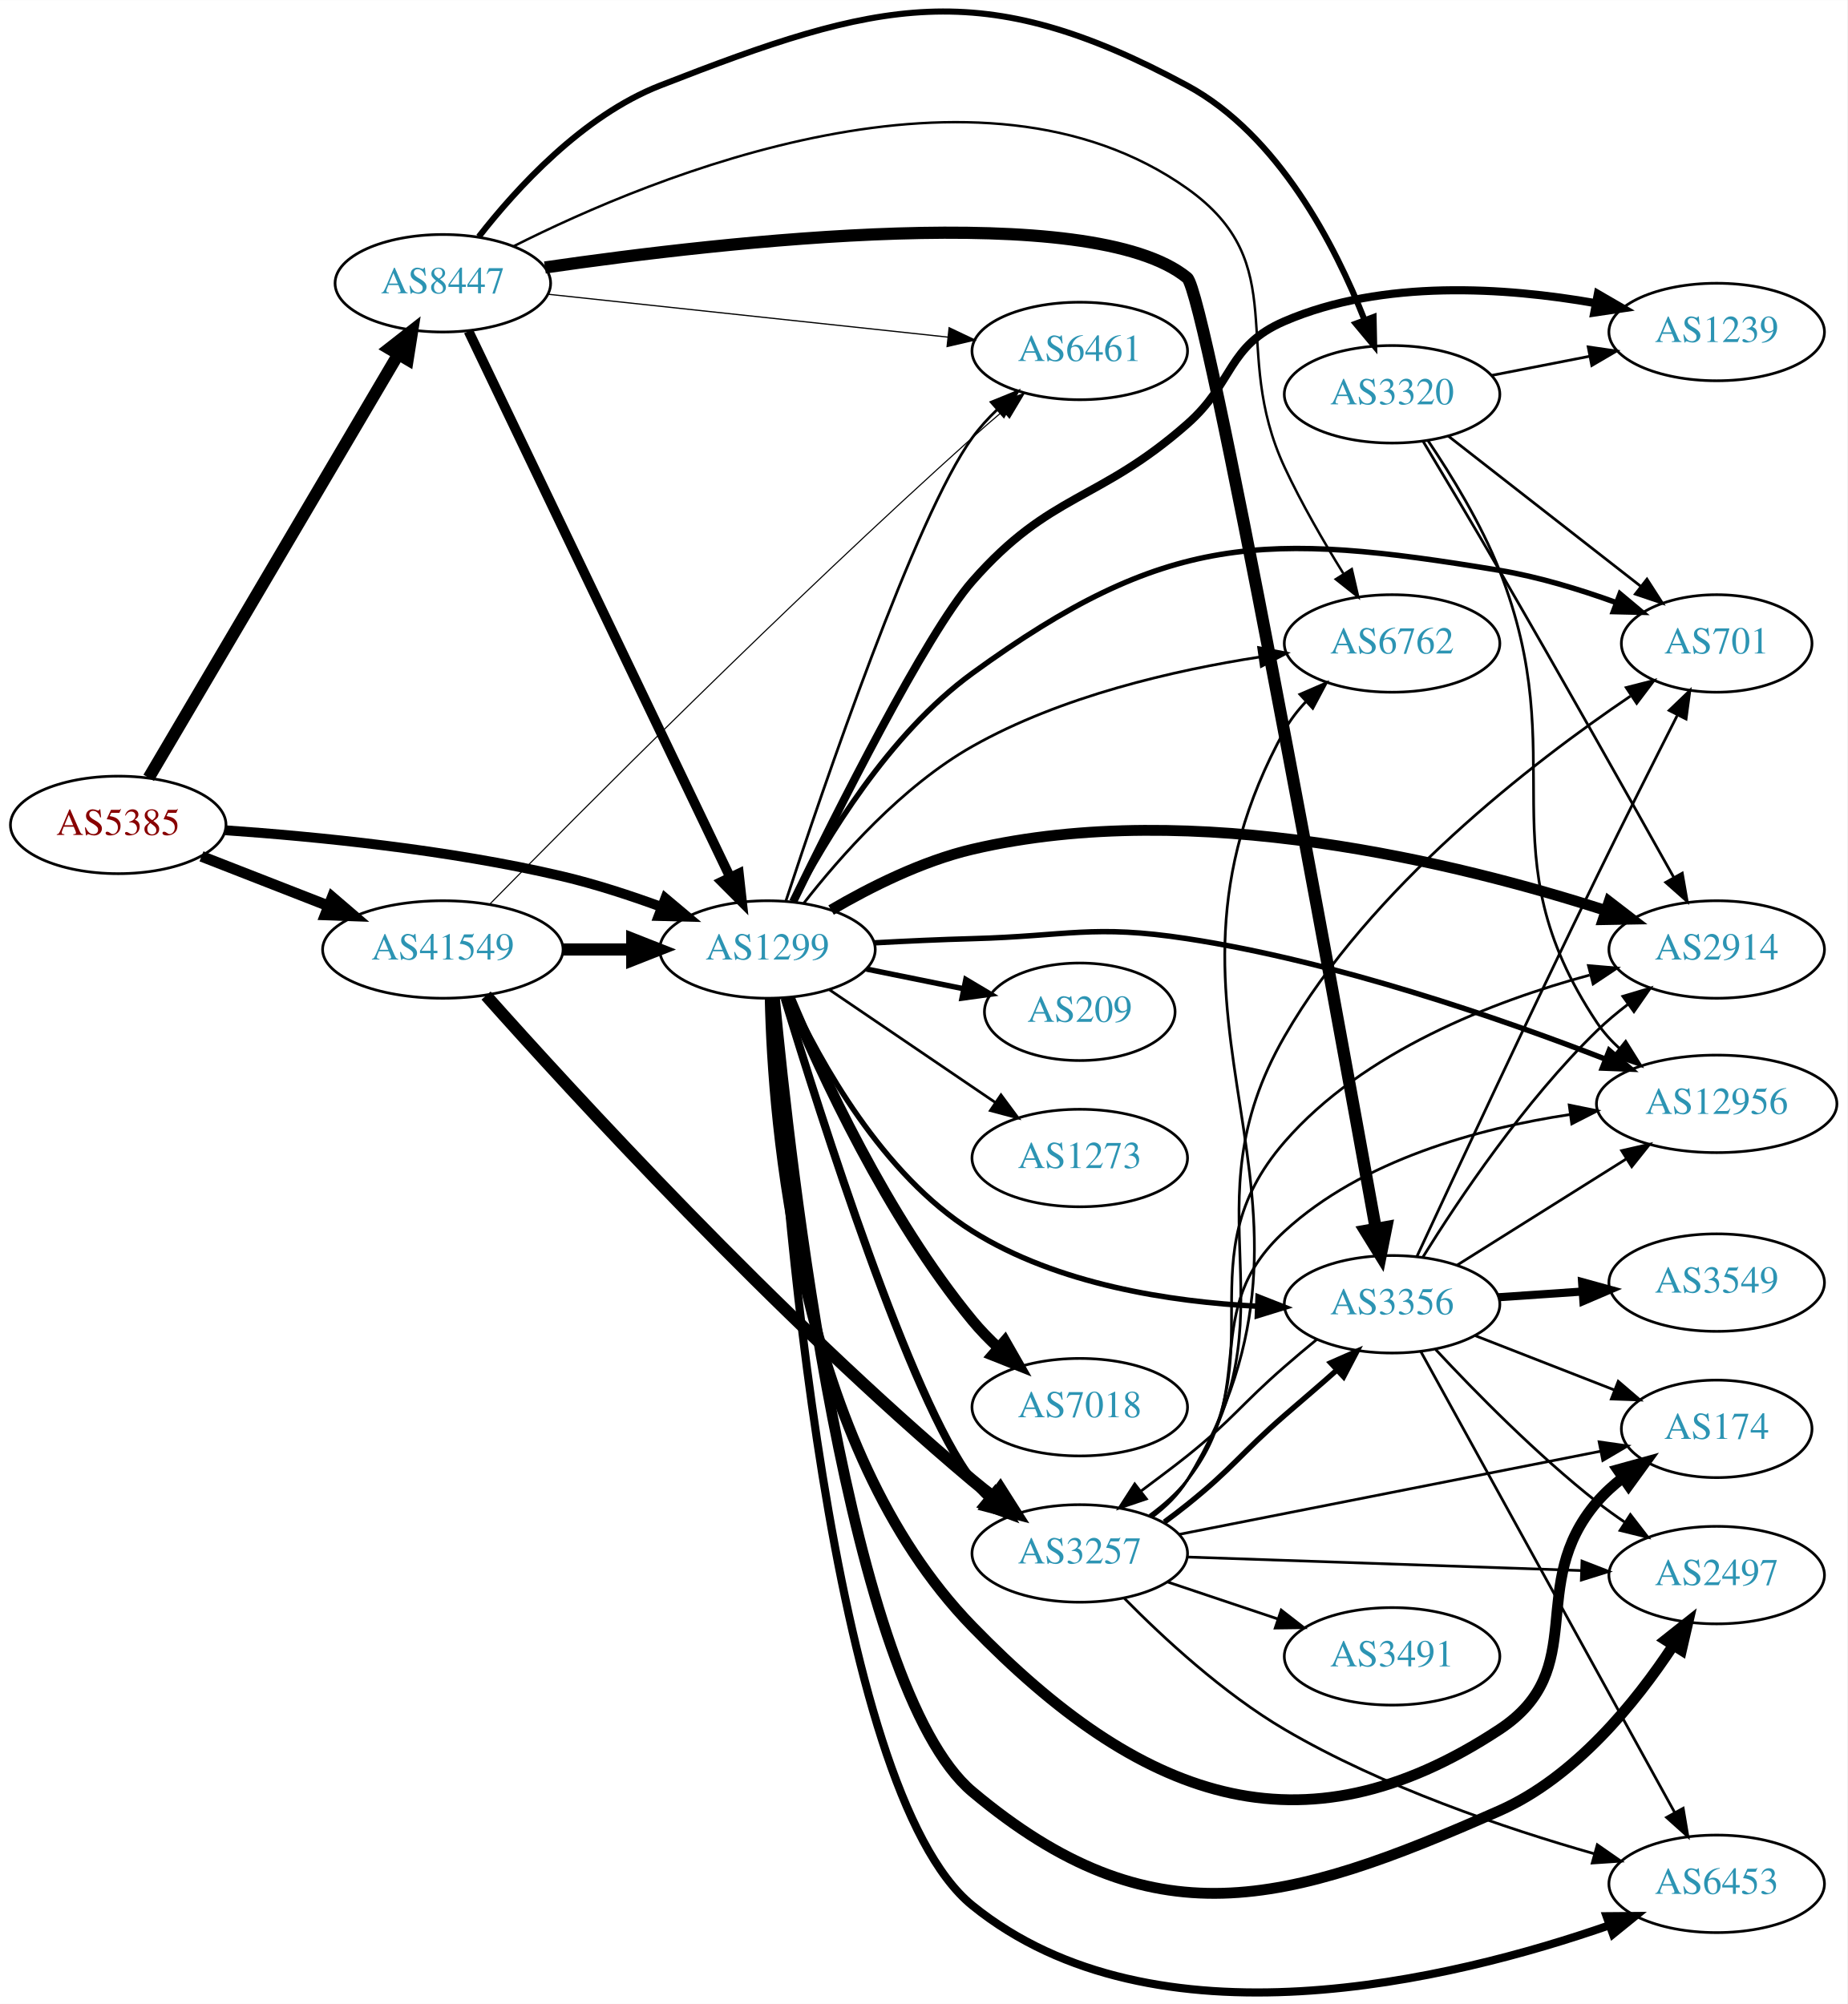
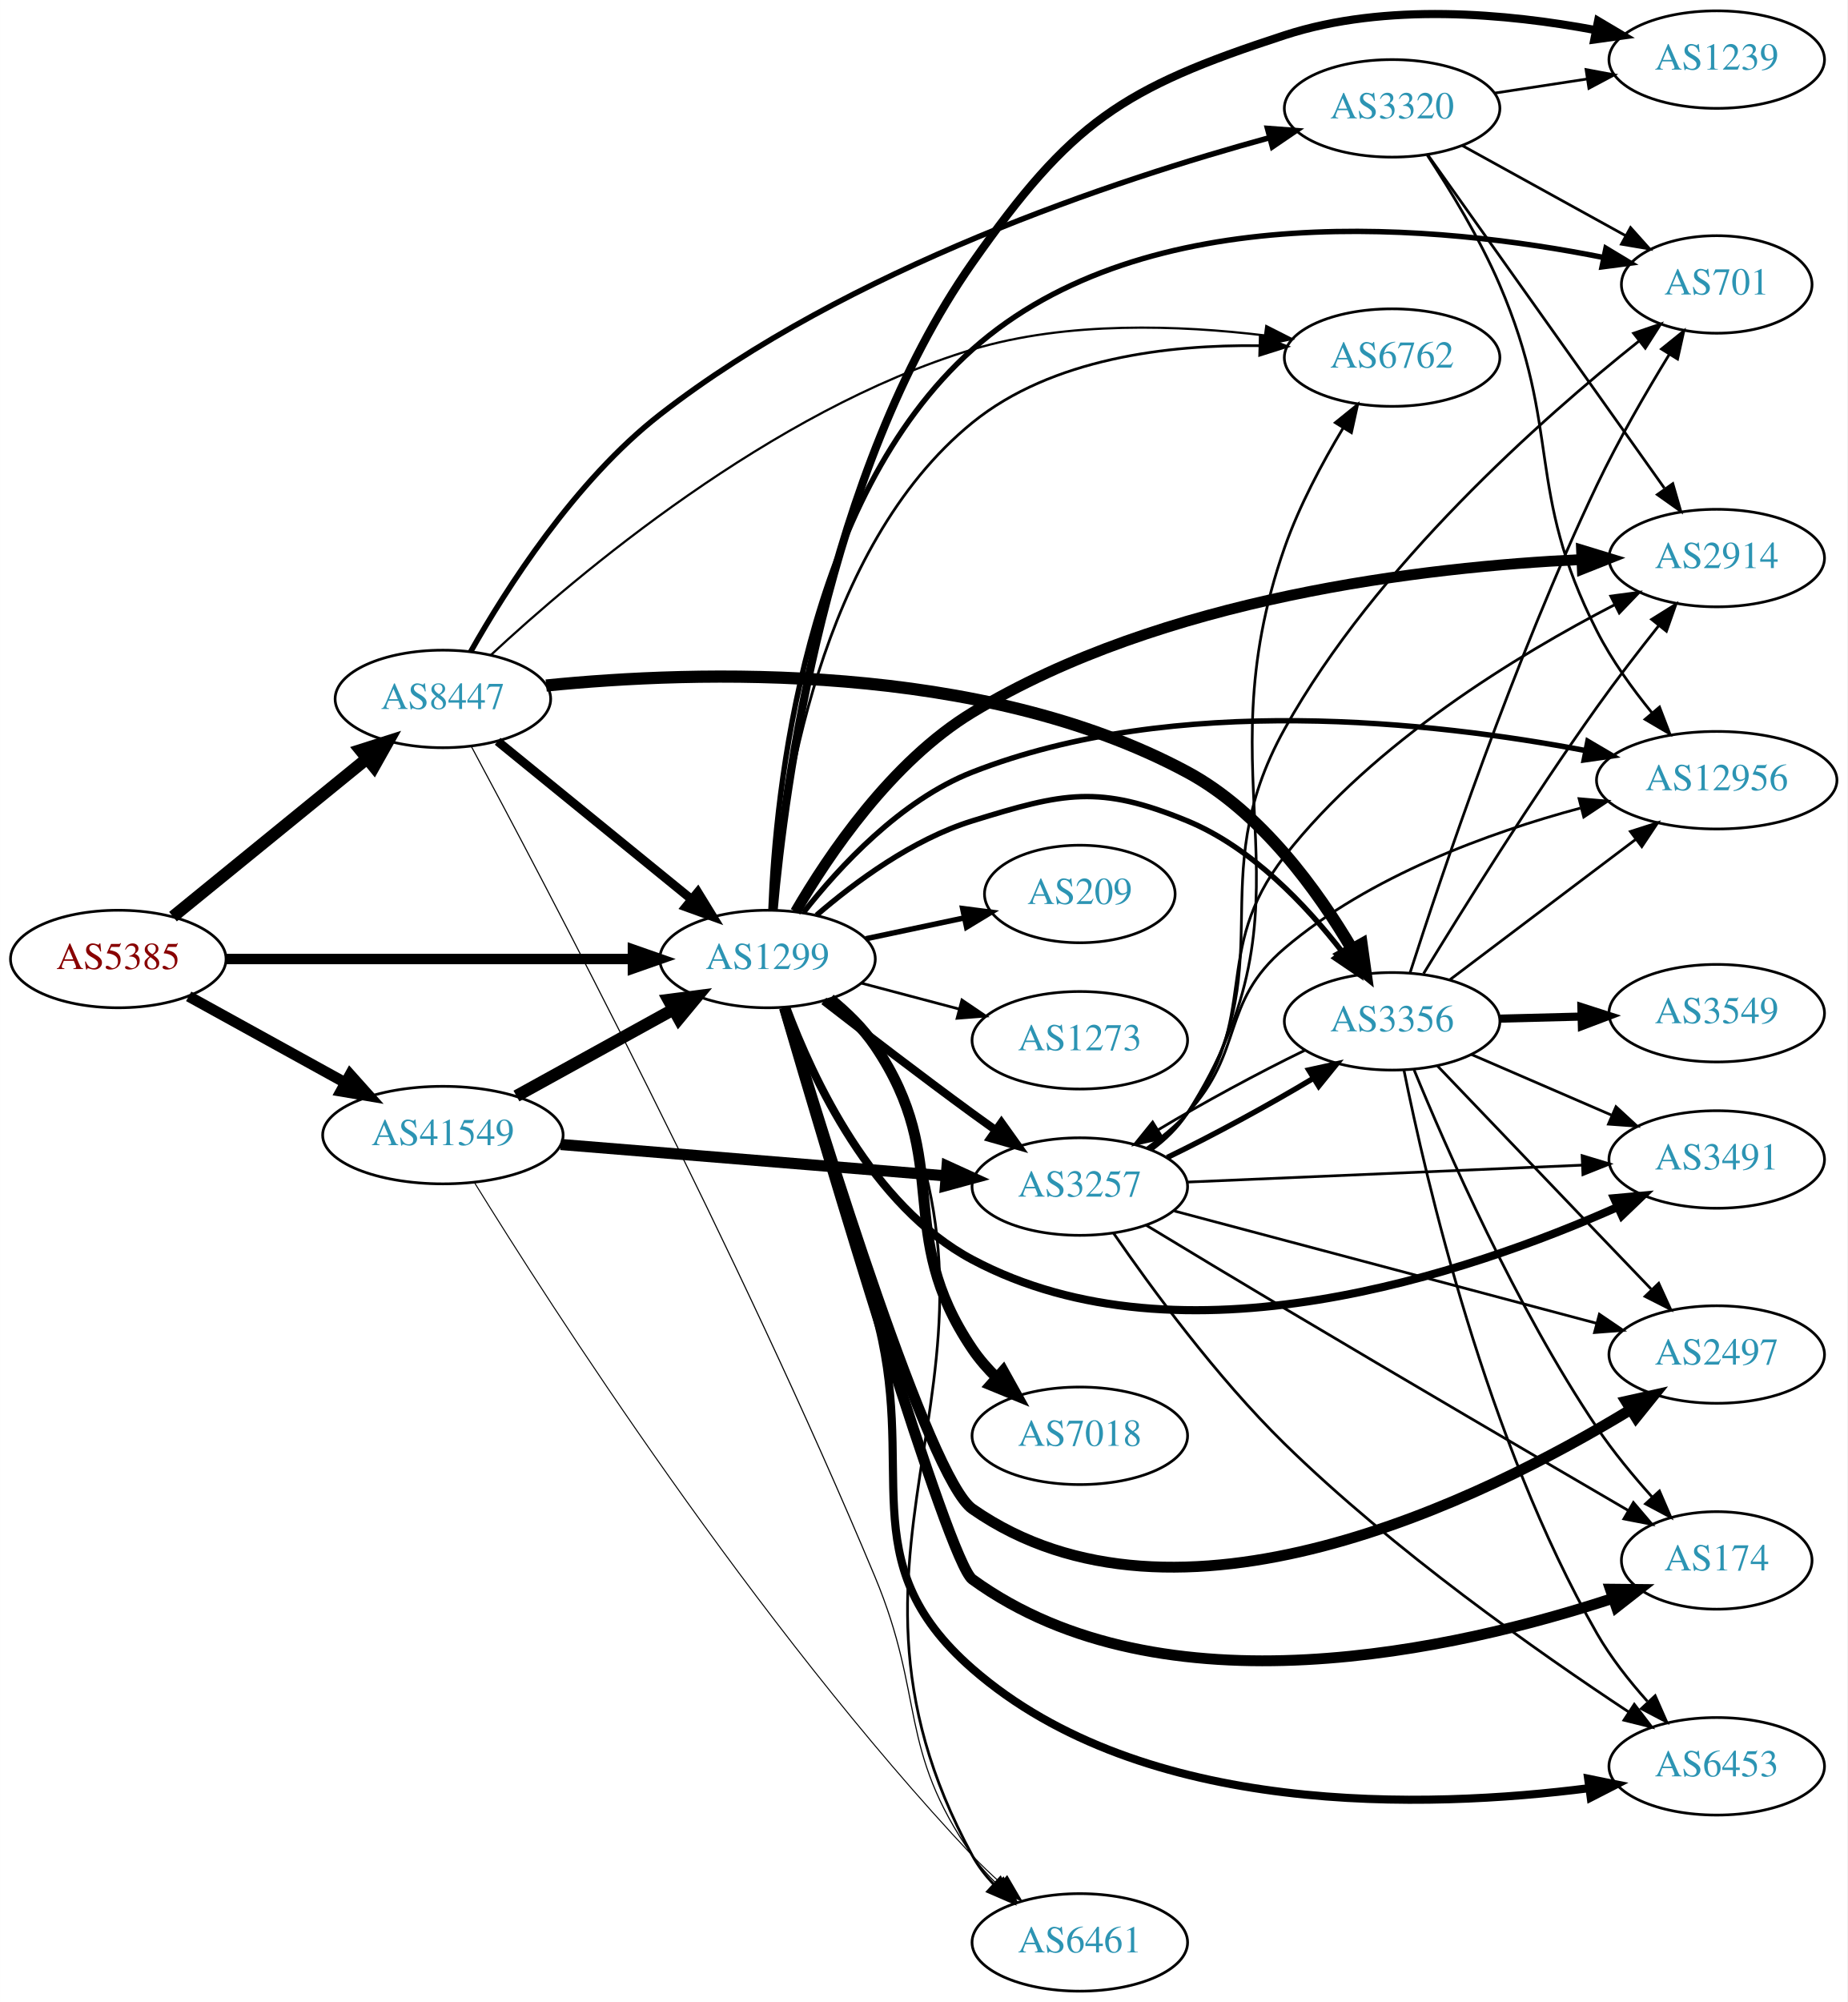
- <svg xmlns="http://www.w3.org/2000/svg" xmlns:xlink="http://www.w3.org/1999/xlink" width="682pt" height="740pt" viewBox="0.00 0.00 681.96 739.82">
-   <g id="graph0" class="graph" transform="scale(1 1) rotate(0) translate(4 735.819)">
-     <polygon fill="white" stroke="none" points="-4,4 -4,-735.819 677.956,-735.819 677.956,4 -4,4" />
+ <svg xmlns="http://www.w3.org/2000/svg" xmlns:xlink="http://www.w3.org/1999/xlink" width="682pt" height="739pt" viewBox="0.00 0.00 681.96 739.00">
+   <g id="graph0" class="graph" transform="scale(1 1) rotate(0) translate(4 735)">
+     <polygon fill="white" stroke="none" points="-4,4 -4,-735 677.956,-735 677.956,4 -4,4" />
    <g id="node1" class="node">
      <g id="a_node1">
        <a xlink:href="/asn/5385" xlink:title="AS5385 ~ Russmedia IT GmbH [AT]">
-           <ellipse fill="#ffffff" stroke="black" cx="39.647" cy="-431.297" rx="39.794" ry="18" />
-           <text text-anchor="middle" x="39.647" y="-427.597" font-family="Times,serif" font-size="14.00" fill="#880000">AS5385</text>
+           <ellipse fill="#ffffff" stroke="black" cx="39.647" cy="-381" rx="39.794" ry="18" />
+           <text text-anchor="middle" x="39.647" y="-377.3" font-family="Times,serif" font-size="14.00" fill="#880000">AS5385</text>
        </a>
      </g>
    </g>
    <g id="node2" class="node">
      <g id="a_node2">
        <a xlink:href="/asn/1299" xlink:title="AS1299 ~ Telia Carrier [EU]">
-           <ellipse fill="#ffffff" stroke="black" cx="279.332" cy="-385.297" rx="39.794" ry="18" />
-           <text text-anchor="middle" x="279.332" y="-381.597" font-family="Times,serif" font-size="14.00" fill="#2c94b3">AS1299</text>
+           <ellipse fill="#ffffff" stroke="black" cx="279.332" cy="-381" rx="39.794" ry="18" />
+           <text text-anchor="middle" x="279.332" y="-377.3" font-family="Times,serif" font-size="14.00" fill="#2c94b3">AS1299</text>
        </a>
      </g>
    </g>
    <g id="edge1" class="edge">
-       <path fill="none" stroke="black" stroke-width="3.635" d="M79.293,-429.314C112.605,-427.008 161.803,-422.172 203.685,-412.297 215.841,-409.431 228.745,-405.211 240.344,-400.954" />
-       <polygon fill="black" stroke="black" stroke-width="3.635" points="241.622,-404.213 249.735,-397.399 239.144,-397.666 241.622,-404.213" />
+       <path fill="none" stroke="black" stroke-width="3.833" d="M79.364,-381C120.282,-381 184.922,-381 229.356,-381" />
+       <polygon fill="black" stroke="black" stroke-width="3.833" points="229.631,-384.5 239.631,-381 229.631,-377.5 229.631,-384.5" />
    </g>
    <g id="node3" class="node">
      <g id="a_node3">
        <a xlink:href="/asn/8447" xlink:title="AS8447 ~ A1 Telekom Austria AG [AT]">
-           <ellipse fill="#ffffff" stroke="black" cx="159.489" cy="-631.297" rx="39.794" ry="18" />
-           <text text-anchor="middle" x="159.489" y="-627.597" font-family="Times,serif" font-size="14.00" fill="#2c94b3">AS8447</text>
+           <ellipse fill="#ffffff" stroke="black" cx="159.489" cy="-477" rx="39.794" ry="18" />
+           <text text-anchor="middle" x="159.489" y="-473.3" font-family="Times,serif" font-size="14.00" fill="#2c94b3">AS8447</text>
        </a>
      </g>
    </g>
    <g id="edge2" class="edge">
-       <path fill="none" stroke="black" stroke-width="4.5" d="M50.898,-448.696C71.618,-483.861 118.582,-563.568 143.036,-605.071" />
-       <polygon fill="black" stroke="black" stroke-width="4.5" points="139.708,-607.179 148.177,-613.796 146.493,-603.182 139.708,-607.179" />
+       <path fill="none" stroke="black" stroke-width="4.5" d="M59.842,-396.638C79.273,-412.467 109.494,-437.086 131.367,-454.905" />
+       <polygon fill="black" stroke="black" stroke-width="4.5" points="129.062,-458.106 139.302,-461.369 134.035,-452 129.062,-458.106" />
    </g>
    <g id="node4" class="node">
      <g id="a_node4">
        <a xlink:href="/asn/41549" xlink:title="AS41549 ~ EWB-Cable-Network-AS [CH]">
-           <ellipse fill="#ffffff" stroke="black" cx="159.489" cy="-385.297" rx="44.393" ry="18" />
-           <text text-anchor="middle" x="159.489" y="-381.597" font-family="Times,serif" font-size="14.00" fill="#2c94b3">AS41549</text>
+           <ellipse fill="#ffffff" stroke="black" cx="159.489" cy="-316" rx="44.393" ry="18" />
+           <text text-anchor="middle" x="159.489" y="-312.3" font-family="Times,serif" font-size="14.00" fill="#2c94b3">AS41549</text>
        </a>
      </g>
    </g>
    <g id="edge3" class="edge">
-       <path fill="none" stroke="black" stroke-width="3.981" d="M70.383,-419.689C84.612,-414.135 101.879,-407.395 117.344,-401.358" />
-       <polygon fill="black" stroke="black" stroke-width="3.981" points="118.653,-404.604 126.696,-397.708 116.108,-398.083 118.653,-404.604" />
+       <path fill="none" stroke="black" stroke-width="4" d="M65.638,-367.215C82.475,-357.928 104.921,-345.547 123.525,-335.285" />
+       <polygon fill="black" stroke="black" stroke-width="4" points="125.243,-338.335 132.309,-330.441 121.862,-332.206 125.243,-338.335" />
    </g>
    <g id="node5" class="node">
      <g id="a_node5">
        <a xlink:href="/asn/2914" xlink:title="AS2914 ~ NTT America, Inc. [US]">
-           <ellipse fill="#ffffff" stroke="black" cx="629.76" cy="-385.297" rx="39.794" ry="18" />
-           <text text-anchor="middle" x="629.76" y="-381.597" font-family="Times,serif" font-size="14.00" fill="#2c94b3">AS2914</text>
+           <ellipse fill="#ffffff" stroke="black" cx="629.76" cy="-529" rx="39.794" ry="18" />
+           <text text-anchor="middle" x="629.76" y="-525.3" font-family="Times,serif" font-size="14.00" fill="#2c94b3">AS2914</text>
        </a>
      </g>
    </g>
    <g id="edge4" class="edge">
-       <path fill="none" stroke="black" stroke-width="4" d="M302.822,-399.865C317.123,-408.242 336.389,-417.943 354.978,-422.297 436.8,-441.463 534.866,-417.063 588.614,-399.753" />
-       <polygon fill="black" stroke="black" stroke-width="4" points="590.04,-402.968 598.438,-396.508 587.845,-396.322 590.04,-402.968" />
+       <path fill="none" stroke="black" stroke-width="4" d="M289.67,-398.448C301.824,-419.377 325.09,-453.899 354.978,-472 425.155,-514.5 521.977,-525.728 579.691,-528.451" />
+       <polygon fill="black" stroke="black" stroke-width="4" points="579.864,-531.961 589.997,-528.866 580.146,-524.966 579.864,-531.961" />
    </g>
    <g id="node6" class="node">
      <g id="a_node6">
-         <a xlink:href="/asn/174" xlink:title="AS174 ~ Cogent Communications [US]">
-           <ellipse fill="#ffffff" stroke="black" cx="629.76" cy="-208.297" rx="35.194" ry="18" />
-           <text text-anchor="middle" x="629.76" y="-204.597" font-family="Times,serif" font-size="14.00" fill="#2c94b3">AS174</text>
+         <a xlink:href="/asn/3491" xlink:title="AS3491 ~ PCCW Global, Inc. [US]">
+           <ellipse fill="#ffffff" stroke="black" cx="629.76" cy="-307" rx="39.794" ry="18" />
+           <text text-anchor="middle" x="629.76" y="-303.3" font-family="Times,serif" font-size="14.00" fill="#2c94b3">AS3491</text>
        </a>
      </g>
    </g>
    <g id="edge5" class="edge">
-       <path fill="none" stroke="black" stroke-width="4" d="M280.34,-367.079C281.365,-321.551 290.409,-201.715 354.978,-135.297 416.4,-72.117 476.001,-48.79 549.564,-97.297 583.473,-119.657 559.134,-150.455 585.564,-181.297 588.348,-184.546 591.622,-187.531 595.102,-190.235" />
-       <polygon fill="black" stroke="black" stroke-width="4" points="593.248,-193.209 603.461,-196.031 597.237,-187.457 593.248,-193.209" />
+       <path fill="none" stroke="black" stroke-width="3" d="M286.245,-363.089C295.925,-337.066 317.878,-289.759 354.978,-270 432.254,-228.843 538.528,-265.192 593.156,-289.442" />
+       <polygon fill="black" stroke="black" stroke-width="3" points="591.868,-292.701 602.42,-293.659 594.769,-286.33 591.868,-292.701" />
    </g>
    <g id="node7" class="node">
      <g id="a_node7">
        <a xlink:href="/asn/2497" xlink:title="AS2497 ~ Internet Initiative Japan Inc. [JP]">
-           <ellipse fill="#ffffff" stroke="black" cx="629.76" cy="-154.297" rx="39.794" ry="18" />
-           <text text-anchor="middle" x="629.76" y="-150.597" font-family="Times,serif" font-size="14.00" fill="#2c94b3">AS2497</text>
+           <ellipse fill="#ffffff" stroke="black" cx="629.76" cy="-235" rx="39.794" ry="18" />
+           <text text-anchor="middle" x="629.76" y="-231.3" font-family="Times,serif" font-size="14.00" fill="#2c94b3">AS2497</text>
        </a>
      </g>
    </g>
    <g id="edge6" class="edge">
-       <path fill="none" stroke="black" stroke-width="4" d="M281.903,-367.296C287.578,-306.844 309.138,-112.746 354.978,-74.297 421.281,-18.684 470.412,-32.314 549.564,-67.297 577.554,-79.668 599.909,-107.359 613.636,-128.2" />
-       <polygon fill="black" stroke="black" stroke-width="4" points="610.853,-130.347 619.154,-136.93 616.77,-126.607 610.853,-130.347" />
+       <path fill="none" stroke="black" stroke-width="4" d="M285.634,-363.102C299.883,-315.592 339.003,-189.146 354.978,-178 430.256,-125.475 543.671,-181.621 597.834,-214.574" />
+       <polygon fill="black" stroke="black" stroke-width="4" points="596.28,-217.728 606.621,-220.034 599.975,-211.783 596.28,-217.728" />
    </g>
    <g id="node8" class="node">
      <g id="a_node8">
-         <a xlink:href="/asn/3257" xlink:title="AS3257 ~ GTT [DE]">
-           <ellipse fill="#ffffff" stroke="black" cx="394.625" cy="-162.297" rx="39.794" ry="18" />
-           <text text-anchor="middle" x="394.625" y="-158.597" font-family="Times,serif" font-size="14.00" fill="#2c94b3">AS3257</text>
+         <a xlink:href="/asn/174" xlink:title="AS174 ~ Cogent Communications [US]">
+           <ellipse fill="#ffffff" stroke="black" cx="629.76" cy="-159" rx="35.194" ry="18" />
+           <text text-anchor="middle" x="629.76" y="-155.3" font-family="Times,serif" font-size="14.00" fill="#2c94b3">AS174</text>
        </a>
      </g>
    </g>
    <g id="edge7" class="edge">
-       <path fill="none" stroke="black" stroke-width="3" d="M285.682,-367.32C298.628,-324.608 332.247,-218.439 354.978,-189.297 356.771,-186.998 358.814,-184.816 361.002,-182.763" />
-       <polygon fill="black" stroke="black" stroke-width="3" points="363.357,-185.357 368.848,-176.297 358.905,-179.955 363.357,-185.357" />
+       <path fill="none" stroke="black" stroke-width="4" d="M285.613,-362.86C301.13,-309.846 346.052,-158.478 354.978,-152 425.219,-101.018 534.49,-126.3 591.418,-145.008" />
+       <polygon fill="black" stroke="black" stroke-width="4" points="590.492,-148.389 601.086,-148.288 592.741,-141.761 590.492,-148.389" />
    </g>
    <g id="node9" class="node">
      <g id="a_node9">
-         <a xlink:href="/asn/1239" xlink:title="AS1239 ~ Sprint [US]">
-           <ellipse fill="#ffffff" stroke="black" cx="629.76" cy="-613.297" rx="39.794" ry="18" />
-           <text text-anchor="middle" x="629.76" y="-609.597" font-family="Times,serif" font-size="14.00" fill="#2c94b3">AS1239</text>
+         <a xlink:href="/asn/3257" xlink:title="AS3257 ~ GTT [DE]">
+           <ellipse fill="#ffffff" stroke="black" cx="394.625" cy="-297" rx="39.794" ry="18" />
+           <text text-anchor="middle" x="394.625" y="-293.3" font-family="Times,serif" font-size="14.00" fill="#2c94b3">AS3257</text>
        </a>
      </g>
    </g>
    <g id="edge8" class="edge">
-       <path fill="none" stroke="black" stroke-width="3" d="M288.796,-402.904C304.459,-435.083 337.917,-501.869 354.978,-521.297 383.789,-554.105 401.502,-550.442 434.271,-579.297 451.731,-594.672 448.9,-608.105 470.271,-617.297 506.547,-632.901 551.943,-629.758 584.841,-623.981" />
-       <polygon fill="black" stroke="black" stroke-width="3" points="585.889,-627.344 595.056,-622.033 584.578,-620.468 585.889,-627.344" />
+       <path fill="none" stroke="black" stroke-width="3" d="M300.119,-365.527C315.065,-353.929 336.151,-337.756 354.978,-324 357.772,-321.958 360.698,-319.855 363.635,-317.765" />
+       <polygon fill="black" stroke="black" stroke-width="3" points="365.688,-320.6 371.844,-311.977 361.654,-314.879 365.688,-320.6" />
    </g>
    <g id="node10" class="node">
      <g id="a_node10">
        <a xlink:href="/asn/6453" xlink:title="AS6453 ~ TATA COMMUNICATIONS (AMERICA) INC [US]">
-           <ellipse fill="#ffffff" stroke="black" cx="629.76" cy="-40.297" rx="39.794" ry="18" />
-           <text text-anchor="middle" x="629.76" y="-36.597" font-family="Times,serif" font-size="14.00" fill="#2c94b3">AS6453</text>
+           <ellipse fill="#ffffff" stroke="black" cx="629.76" cy="-83" rx="39.794" ry="18" />
+           <text text-anchor="middle" x="629.76" y="-79.3" font-family="Times,serif" font-size="14.00" fill="#2c94b3">AS6453</text>
        </a>
      </g>
    </g>
    <g id="edge9" class="edge">
-       <path fill="none" stroke="black" stroke-width="3" d="M281.272,-367.115C285.102,-301.043 301.939,-75.293 354.978,-32.297 422.197,22.194 532.19,-4.825 590.183,-25.008" />
-       <polygon fill="black" stroke="black" stroke-width="3" points="589.112,-28.342 599.707,-28.425 591.476,-21.753 589.112,-28.342" />
+       <path fill="none" stroke="black" stroke-width="3" d="M285.838,-362.952C293.454,-337.883 307.557,-291.08 318.978,-251 335.643,-192.519 309.167,-158.989 354.978,-119 418.14,-63.866 522.773,-67.26 582.74,-74.946" />
+       <polygon fill="black" stroke="black" stroke-width="3" points="582.299,-78.418 592.682,-76.313 583.252,-71.483 582.299,-78.418" />
    </g>
    <g id="node11" class="node">
      <g id="a_node11">
-         <a xlink:href="/asn/6461" xlink:title="AS6461 ~ Zayo Bandwidth [US]">
-           <ellipse fill="#ffffff" stroke="black" cx="394.625" cy="-606.297" rx="39.794" ry="18" />
-           <text text-anchor="middle" x="394.625" y="-602.597" font-family="Times,serif" font-size="14.00" fill="#2c94b3">AS6461</text>
+         <a xlink:href="/asn/701" xlink:title="AS701 ~ UUNET [US]">
+           <ellipse fill="#ffffff" stroke="black" cx="629.76" cy="-630" rx="35.194" ry="18" />
+           <text text-anchor="middle" x="629.76" y="-626.3" font-family="Times,serif" font-size="14.00" fill="#2c94b3">AS701</text>
        </a>
      </g>
    </g>
    <g id="edge10" class="edge">
-       <path fill="none" stroke="black" d="M286.101,-403.128C299.674,-444.455 334.053,-545.457 354.978,-574.297 357.64,-577.966 360.816,-581.465 364.188,-584.712" />
-       <polygon fill="black" stroke="black" points="361.941,-587.398 371.757,-591.386 366.571,-582.147 361.941,-587.398" />
+       <path fill="none" stroke="black" stroke-width="2" d="M280.597,-399.109C282.264,-442.042 292.755,-550.556 354.978,-606 419.165,-663.194 528.625,-651.767 587.831,-639.982" />
+       <polygon fill="black" stroke="black" stroke-width="2" points="588.86,-643.342 597.932,-637.87 587.427,-636.491 588.86,-643.342" />
    </g>
    <g id="node12" class="node">
      <g id="a_node12">
-         <a xlink:href="/asn/701" xlink:title="AS701 ~ UUNET [US]">
-           <ellipse fill="#ffffff" stroke="black" cx="629.76" cy="-498.297" rx="35.194" ry="18" />
-           <text text-anchor="middle" x="629.76" y="-494.597" font-family="Times,serif" font-size="14.00" fill="#2c94b3">AS701</text>
+         <a xlink:href="/asn/7018" xlink:title="AS7018 ~ AT&amp;T Services, Inc. [US]">
+           <ellipse fill="#ffffff" stroke="black" cx="394.625" cy="-205" rx="39.794" ry="18" />
+           <text text-anchor="middle" x="394.625" y="-201.3" font-family="Times,serif" font-size="14.00" fill="#2c94b3">AS7018</text>
        </a>
      </g>
    </g>
    <g id="edge11" class="edge">
-       <path fill="none" stroke="black" stroke-width="2" d="M288.896,-403.077C300.71,-425.79 324.097,-464.842 354.978,-487.297 426.246,-539.118 462.634,-539.708 549.564,-525.297 563.953,-522.912 579.238,-518.244 592.502,-513.451" />
-       <polygon fill="black" stroke="black" stroke-width="2" points="594.078,-516.598 602.203,-509.798 591.611,-510.047 594.078,-516.598" />
+       <path fill="none" stroke="black" stroke-width="4" d="M302.463,-366.274C308.502,-361.375 314.583,-355.492 318.978,-349 348.289,-305.702 325.667,-280.298 354.978,-237 357.519,-233.247 360.623,-229.697 363.957,-226.424" />
+       <polygon fill="black" stroke="black" stroke-width="4" points="366.344,-228.986 371.493,-219.726 361.693,-223.753 366.344,-228.986" />
    </g>
    <g id="node13" class="node">
      <g id="a_node13">
-         <a xlink:href="/asn/7018" xlink:title="AS7018 ~ AT&amp;T Services, Inc. [US]">
-           <ellipse fill="#ffffff" stroke="black" cx="394.625" cy="-216.297" rx="39.794" ry="18" />
-           <text text-anchor="middle" x="394.625" y="-212.597" font-family="Times,serif" font-size="14.00" fill="#2c94b3">AS7018</text>
+         <a xlink:href="/asn/1239" xlink:title="AS1239 ~ Sprint [US]">
+           <ellipse fill="#ffffff" stroke="black" cx="629.76" cy="-713" rx="39.794" ry="18" />
+           <text text-anchor="middle" x="629.76" y="-709.3" font-family="Times,serif" font-size="14.00" fill="#2c94b3">AS1239</text>
        </a>
      </g>
    </g>
    <g id="edge12" class="edge">
-       <path fill="none" stroke="black" stroke-width="4" d="M287.391,-367.563C298.86,-340.124 323.463,-286.556 354.978,-248.297 357.86,-244.799 361.167,-241.401 364.607,-238.206" />
-       <polygon fill="black" stroke="black" stroke-width="4" points="366.982,-240.779 372.237,-231.58 362.392,-235.494 366.982,-240.779" />
+       <path fill="none" stroke="black" stroke-width="3" d="M281.609,-399.228C285.532,-443.858 300.665,-560.606 354.978,-638 391.397,-689.895 409.988,-702.368 470.271,-722 507.632,-734.167 552.535,-729.99 584.992,-723.901" />
+       <polygon fill="black" stroke="black" stroke-width="3" points="585.954,-727.278 595.068,-721.875 584.574,-720.415 585.954,-727.278" />
    </g>
    <g id="node14" class="node">
      <g id="a_node14">
-         <a xlink:href="/asn/12956" xlink:title="AS12956 ~ TELXIUS [ES]">
-           <ellipse fill="#ffffff" stroke="black" cx="629.76" cy="-328.297" rx="44.393" ry="18" />
-           <text text-anchor="middle" x="629.76" y="-324.597" font-family="Times,serif" font-size="14.00" fill="#2c94b3">AS12956</text>
+         <a xlink:href="/asn/6461" xlink:title="AS6461 ~ Zayo Bandwidth [US]">
+           <ellipse fill="#ffffff" stroke="black" cx="394.625" cy="-18" rx="39.794" ry="18" />
+           <text text-anchor="middle" x="394.625" y="-14.3" font-family="Times,serif" font-size="14.00" fill="#2c94b3">AS6461</text>
        </a>
      </g>
    </g>
    <g id="edge13" class="edge">
-       <path fill="none" stroke="black" stroke-width="2" d="M318.674,-387.746C330.327,-388.384 343.172,-388.981 354.978,-389.297 390.207,-390.24 399.436,-394.632 434.271,-389.297 489.252,-380.877 550.036,-359.801 588.77,-344.784" />
-       <polygon fill="black" stroke="black" stroke-width="2" points="590.098,-348.023 598.126,-341.109 587.539,-341.508 590.098,-348.023" />
+       <path fill="none" stroke="black" d="M303.674,-366.438C309.592,-361.613 315.306,-355.729 318.978,-349 383.091,-231.506 290.865,-167.494 354.978,-50 357.043,-46.215 359.755,-42.697 362.786,-39.485" />
+       <polygon fill="black" stroke="black" points="365.31,-41.918 370.282,-32.562 360.561,-36.775 365.31,-41.918" />
    </g>
    <g id="node15" class="node">
      <g id="a_node15">
-         <a xlink:href="/asn/3356" xlink:title="AS3356 ~ Level 3 Parent, LLC [US]">
-           <ellipse fill="#ffffff" stroke="black" cx="509.918" cy="-254.297" rx="39.794" ry="18" />
-           <text text-anchor="middle" x="509.918" y="-250.597" font-family="Times,serif" font-size="14.00" fill="#2c94b3">AS3356</text>
+         <a xlink:href="/asn/12956" xlink:title="AS12956 ~ TELXIUS [ES]">
+           <ellipse fill="#ffffff" stroke="black" cx="629.76" cy="-447" rx="44.393" ry="18" />
+           <text text-anchor="middle" x="629.76" y="-443.3" font-family="Times,serif" font-size="14.00" fill="#2c94b3">AS12956</text>
        </a>
      </g>
    </g>
    <g id="edge14" class="edge">
-       <path fill="none" stroke="black" stroke-width="2" d="M287.754,-367.677C298.735,-343.93 321.668,-302.224 354.978,-281.297 386.387,-261.564 428.148,-255.207 460.249,-253.567" />
-       <polygon fill="black" stroke="black" stroke-width="2" points="460.445,-257.062 470.306,-253.189 460.182,-250.067 460.445,-257.062" />
+       <path fill="none" stroke="black" stroke-width="2" d="M292.61,-398.176C305.816,-415.023 328.519,-439.645 354.978,-450 429.778,-479.275 525.12,-468.595 581.294,-457.952" />
+       <polygon fill="black" stroke="black" stroke-width="2" points="582.18,-461.344 591.313,-455.974 580.824,-454.477 582.18,-461.344" />
    </g>
    <g id="node16" class="node">
      <g id="a_node16">
-         <a xlink:href="/asn/6762" xlink:title="AS6762 ~ TELECOM ITALIA SPARKLE S.p.A. [IT]">
-           <ellipse fill="#ffffff" stroke="black" cx="509.918" cy="-498.297" rx="39.794" ry="18" />
-           <text text-anchor="middle" x="509.918" y="-494.597" font-family="Times,serif" font-size="14.00" fill="#2c94b3">AS6762</text>
+         <a xlink:href="/asn/3356" xlink:title="AS3356 ~ Level 3 Parent, LLC [US]">
+           <ellipse fill="#ffffff" stroke="black" cx="509.918" cy="-358" rx="39.794" ry="18" />
+           <text text-anchor="middle" x="509.918" y="-354.3" font-family="Times,serif" font-size="14.00" fill="#2c94b3">AS3356</text>
        </a>
      </g>
    </g>
    <g id="edge15" class="edge">
-       <path fill="none" stroke="black" d="M292.657,-402.279C306.064,-419.501 329.076,-445.642 354.978,-460.297 387.731,-478.828 429.401,-488.404 461.125,-493.305" />
-       <polygon fill="black" stroke="black" points="460.654,-496.773 471.051,-494.737 461.653,-489.845 460.654,-496.773" />
+       <path fill="none" stroke="black" stroke-width="2" d="M297.417,-397.159C311.593,-409.384 332.934,-425.189 354.978,-432 388.649,-442.404 401.683,-445.415 434.271,-432 458.053,-422.21 478.274,-400.77 491.647,-383.476" />
+       <polygon fill="black" stroke="black" stroke-width="2" points="494.5,-385.505 497.647,-375.388 488.878,-381.334 494.5,-385.505" />
    </g>
    <g id="node17" class="node">
      <g id="a_node17">
        <a xlink:href="/asn/209" xlink:title="AS209 ~ CenturyLink Communications, LLC [US]">
-           <ellipse fill="#ffffff" stroke="black" cx="394.625" cy="-362.297" rx="35.194" ry="18" />
-           <text text-anchor="middle" x="394.625" y="-358.597" font-family="Times,serif" font-size="14.00" fill="#2c94b3">AS209</text>
+           <ellipse fill="#ffffff" stroke="black" cx="394.625" cy="-405" rx="35.194" ry="18" />
+           <text text-anchor="middle" x="394.625" y="-401.3" font-family="Times,serif" font-size="14.00" fill="#2c94b3">AS209</text>
        </a>
      </g>
    </g>
    <g id="edge16" class="edge">
-       <path fill="none" stroke="black" stroke-width="2" d="M315.867,-378.083C327.21,-375.78 339.871,-373.21 351.628,-370.823" />
-       <polygon fill="black" stroke="black" stroke-width="2" points="352.568,-374.204 361.671,-368.784 351.175,-367.344 352.568,-374.204" />
+       <path fill="none" stroke="black" stroke-width="2" d="M315.557,-388.462C327.127,-390.913 340.096,-393.66 352.089,-396.201" />
+       <polygon fill="black" stroke="black" stroke-width="2" points="351.374,-399.627 361.883,-398.276 352.825,-392.779 351.374,-399.627" />
    </g>
    <g id="node18" class="node">
      <g id="a_node18">
-         <a xlink:href="/asn/1273" xlink:title="AS1273 ~ Vodafone Group PLC [EU]">
-           <ellipse fill="#ffffff" stroke="black" cx="394.625" cy="-308.297" rx="39.794" ry="18" />
-           <text text-anchor="middle" x="394.625" y="-304.597" font-family="Times,serif" font-size="14.00" fill="#2c94b3">AS1273</text>
+         <a xlink:href="/asn/6762" xlink:title="AS6762 ~ TELECOM ITALIA SPARKLE S.p.A. [IT]">
+           <ellipse fill="#ffffff" stroke="black" cx="509.918" cy="-603" rx="39.794" ry="18" />
+           <text text-anchor="middle" x="509.918" y="-599.3" font-family="Times,serif" font-size="14.00" fill="#2c94b3">AS6762</text>
        </a>
      </g>
    </g>
    <g id="edge17" class="edge">
-       <path fill="none" stroke="black" d="M302.176,-370.451C319.573,-358.627 344.12,-341.943 363.403,-328.837" />
-       <polygon fill="black" stroke="black" points="365.544,-331.614 371.848,-323.098 361.61,-325.824 365.544,-331.614" />
-     </g>
-     <g id="edge20" class="edge">
-       <path fill="none" stroke="black" stroke-width="3.6" d="M168.964,-613.605C189.348,-571.053 241.219,-462.771 265.469,-412.148" />
-       <polygon fill="black" stroke="black" stroke-width="3.6" points="268.77,-413.359 269.933,-402.829 262.457,-410.335 268.77,-413.359" />
-     </g>
-     <g id="edge22" class="edge">
-       <path fill="none" stroke="black" stroke-width="0.45" d="M198.205,-627.253C238.412,-622.941 302.18,-616.103 345.865,-611.419" />
-       <polygon fill="black" stroke="black" stroke-width="0.45" points="346.393,-614.882 355.962,-610.336 345.646,-607.922 346.393,-614.882" />
-     </g>
-     <g id="edge19" class="edge">
-       <path fill="none" stroke="black" stroke-width="4.5" d="M197.176,-637.119C263.355,-646.744 399.116,-662.203 434.271,-633.297 441.171,-627.624 488.313,-368.749 503.915,-282.168" />
-       <polygon fill="black" stroke="black" stroke-width="4.5" points="507.801,-282.804 505.698,-272.264 500.051,-281.409 507.801,-282.804" />
-     </g>
-     <g id="edge18" class="edge">
-       <path fill="none" stroke="black" stroke-width="0.9" d="M185.54,-644.923C237.273,-671.011 357.488,-720.798 434.271,-666.297 473.815,-638.228 449.777,-607.247 470.271,-563.297 476.488,-549.965 484.666,-535.852 491.898,-524.195" />
-       <polygon fill="black" stroke="black" stroke-width="0.9" points="495.051,-525.757 497.439,-515.435 489.135,-522.015 495.051,-525.757" />
+       <path fill="none" stroke="black" d="M281.348,-399.219C284.609,-438.823 298.246,-532.891 354.978,-579 384.336,-602.86 427.564,-607.813 460.744,-607.395" />
+       <polygon fill="black" stroke="black" points="461.241,-610.882 471.133,-607.088 461.034,-603.885 461.241,-610.882" />
    </g>
    <g id="node19" class="node">
      <g id="a_node19">
+         <a xlink:href="/asn/1273" xlink:title="AS1273 ~ Vodafone Group PLC [EU]">
+           <ellipse fill="#ffffff" stroke="black" cx="394.625" cy="-351" rx="39.794" ry="18" />
+           <text text-anchor="middle" x="394.625" y="-347.3" font-family="Times,serif" font-size="14.00" fill="#2c94b3">AS1273</text>
+         </a>
+       </g>
+     </g>
+     <g id="edge18" class="edge">
+       <path fill="none" stroke="black" d="M314.016,-372.08C325.329,-369.085 338.112,-365.7 350.072,-362.533" />
+       <polygon fill="black" stroke="black" points="351.103,-365.88 359.874,-359.937 349.311,-359.114 351.103,-365.88" />
+     </g>
+     <g id="edge19" class="edge">
+       <path fill="none" stroke="black" stroke-width="3.273" d="M179.685,-461.362C199.116,-445.533 229.336,-420.914 251.21,-403.095" />
+       <polygon fill="black" stroke="black" stroke-width="3.273" points="253.602,-405.661 259.144,-396.631 249.18,-400.233 253.602,-405.661" />
+     </g>
+     <g id="edge23" class="edge">
+       <path fill="none" stroke="black" stroke-width="0.409" d="M170.008,-459.429C195.881,-411.294 268.907,-272.9 318.978,-153 337.665,-108.252 327.288,-89.811 354.978,-50 357.566,-46.279 360.699,-42.749 364.047,-39.485" />
+       <polygon fill="black" stroke="black" stroke-width="0.409" points="366.432,-42.048 371.596,-32.797 361.79,-36.809 366.432,-42.048" />
+     </g>
+     <g id="edge20" class="edge">
+       <path fill="none" stroke="black" stroke-width="4.5" d="M197.615,-481.955C252.805,-487.503 358.146,-490.97 434.271,-450 461.53,-435.33 482.537,-406.112 495.222,-384.522" />
+       <polygon fill="black" stroke="black" stroke-width="4.5" points="498.658,-386.444 500.143,-375.8 491.8,-382.574 498.658,-386.444" />
+     </g>
+     <g id="edge21" class="edge">
+       <path fill="none" stroke="black" stroke-width="0.818" d="M177.159,-493.175C208.713,-522.529 280.69,-583.603 354.978,-606 390.043,-616.572 431.669,-614.968 462.789,-611.194" />
+       <polygon fill="black" stroke="black" stroke-width="0.818" points="463.465,-614.635 472.915,-609.845 462.541,-607.696 463.465,-614.635" />
+     </g>
+     <g id="node20" class="node">
+       <g id="a_node20">
        <a xlink:href="/asn/3320" xlink:title="AS3320 ~ DTAG [DE]">
-           <ellipse fill="#ffffff" stroke="black" cx="509.918" cy="-590.297" rx="39.794" ry="18" />
-           <text text-anchor="middle" x="509.918" y="-586.597" font-family="Times,serif" font-size="14.00" fill="#2c94b3">AS3320</text>
-         </a>
-       </g>
-     </g>
-     <g id="edge21" class="edge">
-       <path fill="none" stroke="black" stroke-width="2.25" d="M172.754,-648.482C186.652,-666.319 211.12,-693.14 239.685,-704.297 320.241,-735.76 358.191,-745.419 434.271,-704.297 468.005,-686.063 488.947,-645.216 499.771,-617.702" />
-       <polygon fill="black" stroke="black" stroke-width="2.25" points="503.087,-618.827 503.306,-608.235 496.529,-616.378 503.087,-618.827" />
-     </g>
-     <g id="edge36" class="edge">
-       <path fill="none" stroke="black" stroke-width="4.5" d="M203.7,-385.297C212.013,-385.297 220.775,-385.297 229.258,-385.297" />
-       <polygon fill="black" stroke="black" stroke-width="4.5" points="229.416,-389.235 239.416,-385.297 229.416,-381.36 229.416,-389.235" />
-     </g>
-     <g id="edge35" class="edge">
-       <path fill="none" stroke="black" stroke-width="4.5" d="M175.444,-368.284C206.887,-332.969 282.904,-249.947 354.978,-189.297 357.483,-187.189 360.149,-185.081 362.864,-183.024" />
-       <polygon fill="black" stroke="black" stroke-width="4.5" points="365.286,-186.131 371.045,-177.057 360.646,-179.768 365.286,-186.131" />
+           <ellipse fill="#ffffff" stroke="black" cx="509.918" cy="-695" rx="39.794" ry="18" />
+           <text text-anchor="middle" x="509.918" y="-691.3" font-family="Times,serif" font-size="14.00" fill="#2c94b3">AS3320</text>
+         </a>
+       </g>
+     </g>
+     <g id="edge22" class="edge">
+       <path fill="none" stroke="black" stroke-width="2.045" d="M169.784,-494.516C182.716,-517.411 208.143,-557.47 239.685,-582 309.143,-636.016 408.187,-668.733 464.763,-684.2" />
+       <polygon fill="black" stroke="black" stroke-width="2.045" points="463.914,-687.596 474.479,-686.8 465.724,-680.834 463.914,-687.596" />
+     </g>
+     <g id="edge38" class="edge">
+       <path fill="none" stroke="black" stroke-width="4.5" d="M186.642,-330.426C203.696,-339.832 226.12,-352.201 244.524,-362.352" />
+       <polygon fill="black" stroke="black" stroke-width="4.5" points="242.804,-365.9 253.462,-367.282 246.607,-359.005 242.804,-365.9" />
    </g>
    <g id="edge37" class="edge">
-       <path fill="none" stroke="black" stroke-width="0.409" d="M176.715,-401.932C209.568,-435.415 286.645,-512.98 354.978,-574.297 358.597,-577.544 362.474,-580.896 366.326,-584.154" />
-       <polygon fill="black" stroke="black" stroke-width="0.409" points="364.184,-586.924 374.105,-590.642 368.667,-581.549 364.184,-586.924" />
+       <path fill="none" stroke="black" stroke-width="4.125" d="M202.979,-312.537C243.14,-309.264 303.332,-304.359 345.303,-300.938" />
+       <polygon fill="black" stroke="black" stroke-width="4.125" points="345.618,-304.534 355.292,-300.124 345.032,-297.339 345.618,-304.534" />
+     </g>
+     <g id="edge39" class="edge">
+       <path fill="none" stroke="black" stroke-width="0.375" d="M171.199,-298.378C198.604,-254.013 274.783,-135.179 354.978,-50 358.154,-46.627 361.678,-43.274 365.27,-40.078" />
+       <polygon fill="black" stroke="black" stroke-width="0.375" points="367.783,-42.536 373.128,-33.388 363.245,-37.206 367.783,-42.536" />
    </g>
    <g id="edge42" class="edge">
-       <path fill="none" stroke="black" d="M420.709,-176.066C425.777,-179.802 430.653,-184.237 434.271,-189.297 467.896,-236.327 432.367,-270.643 470.271,-314.297 499.327,-347.761 547.268,-366.204 582.827,-375.843" />
-       <polygon fill="black" stroke="black" points="582.409,-379.349 592.965,-378.446 584.15,-372.569 582.409,-379.349" />
+       <path fill="none" stroke="black" d="M420.407,-310.995C425.491,-314.719 430.449,-319.092 434.271,-324 462.012,-359.625 442.475,-383.418 470.271,-419 503.11,-461.038 556.432,-493.345 592.041,-511.759" />
+       <polygon fill="black" stroke="black" points="590.632,-514.968 601.135,-516.359 593.792,-508.722 590.632,-514.968" />
+     </g>
+     <g id="edge46" class="edge">
+       <path fill="none" stroke="black" d="M434.122,-298.651C474.112,-300.367 536.79,-303.055 580.167,-304.916" />
+       <polygon fill="black" stroke="black" points="580.064,-308.414 590.205,-305.346 580.365,-301.421 580.064,-308.414" />
+     </g>
+     <g id="edge41" class="edge">
+       <path fill="none" stroke="black" d="M429.524,-287.985C470.735,-277.025 540.346,-258.513 585.416,-246.527" />
+       <polygon fill="black" stroke="black" points="586.433,-249.878 595.198,-243.926 584.634,-243.113 586.433,-249.878" />
    </g>
    <g id="edge43" class="edge">
-       <path fill="none" stroke="black" d="M431.287,-169.334C473.178,-177.599 542.578,-191.292 586.959,-200.049" />
-       <polygon fill="black" stroke="black" points="586.362,-203.499 596.851,-202.001 587.717,-196.631 586.362,-203.499" />
-     </g>
-     <g id="edge38" class="edge">
-       <path fill="none" stroke="black" d="M434.384,-160.967C474.3,-159.597 536.618,-157.459 579.89,-155.974" />
-       <polygon fill="black" stroke="black" points="580.034,-159.471 589.908,-155.63 579.794,-152.475 580.034,-159.471" />
-     </g>
-     <g id="edge39" class="edge">
-       <path fill="none" stroke="black" d="M411.141,-145.662C425.363,-131.225 447.598,-110.607 470.271,-97.297 506.378,-76.101 551.677,-60.783 584.589,-51.4" />
-       <polygon fill="black" stroke="black" points="585.684,-54.728 594.381,-48.678 583.809,-47.984 585.684,-54.728" />
+       <path fill="none" stroke="black" d="M419.116,-282.741C433.794,-273.856 453.104,-262.211 470.271,-252 514.069,-225.95 564.914,-196.201 596.96,-177.511" />
+       <polygon fill="black" stroke="black" points="598.999,-180.374 605.876,-172.314 595.474,-174.326 598.999,-180.374" />
+     </g>
+     <g id="edge40" class="edge">
+       <path fill="none" stroke="black" d="M407.093,-279.776C420.806,-259.855 445.082,-226.643 470.271,-202 510.46,-162.683 563.914,-125.076 597.326,-103.014" />
+       <polygon fill="black" stroke="black" points="599.329,-105.886 605.779,-97.482 595.495,-100.029 599.329,-105.886" />
    </g>
    <g id="edge44" class="edge">
-       <path fill="none" stroke="black" d="M420.954,-175.898C426.009,-179.642 430.818,-184.123 434.271,-189.297 475.698,-251.366 433.001,-288.646 470.271,-353.297 501.951,-408.251 561.496,-454.189 597.894,-478.833" />
-       <polygon fill="black" stroke="black" points="596.353,-482.011 606.618,-484.633 600.228,-476.182 596.353,-482.011" />
-     </g>
-     <g id="edge41" class="edge">
-       <path fill="none" stroke="black" d="M420.368,-176.323C425.454,-180.045 430.423,-184.41 434.271,-189.297 461.433,-223.795 437.937,-251.592 470.271,-281.297 498.905,-307.603 541.622,-319.23 575.496,-324.346" />
-       <polygon fill="black" stroke="black" points="575.318,-327.854 585.699,-325.734 576.262,-320.918 575.318,-327.854" />
+       <path fill="none" stroke="black" d="M420.831,-310.684C425.892,-314.424 430.735,-318.882 434.271,-324 471.282,-377.565 438.584,-409.124 470.271,-466 503.9,-526.361 565.328,-580.637 601.029,-609.075" />
+       <polygon fill="black" stroke="black" points="599.065,-611.983 609.091,-615.406 603.388,-606.477 599.065,-611.983" />
+     </g>
+     <g id="edge47" class="edge">
+       <path fill="none" stroke="black" d="M419.403,-311.214C424.651,-314.98 429.933,-319.316 434.271,-324 455.662,-347.097 446.301,-364.593 470.271,-385 501.567,-411.643 545.649,-427.638 579.381,-436.69" />
+       <polygon fill="black" stroke="black" points="578.935,-440.189 589.491,-439.28 580.673,-433.408 578.935,-440.189" />
    </g>
    <g id="edge45" class="edge">
-       <path fill="none" stroke="black" stroke-width="2" d="M425.87,-173.887C428.747,-175.975 431.589,-178.147 434.271,-180.297 451.204,-193.875 453.907,-199.038 470.271,-213.297 476.459,-218.689 483.327,-224.447 489.536,-230.019" />
-       <polygon fill="black" stroke="black" stroke-width="2" points="487.249,-232.672 496.948,-236.937 492.026,-227.555 487.249,-232.672" />
-     </g>
-     <g id="edge46" class="edge">
-       <path fill="none" stroke="black" d="M421.291,-175.682C426.329,-179.438 431.046,-183.978 434.271,-189.297 498.643,-295.451 410.293,-357.601 470.271,-466.297 472.354,-470.072 475.077,-473.584 478.113,-476.793" />
-       <polygon fill="black" stroke="black" points="475.892,-479.506 485.616,-483.713 480.638,-474.36 475.892,-479.506" />
+       <path fill="none" stroke="black" stroke-width="2" d="M426.882,-307.723C443.793,-315.911 464.509,-327.129 480.893,-336.994" />
+       <polygon fill="black" stroke="black" stroke-width="2" points="479.15,-340.031 489.497,-342.307 482.827,-334.075 479.15,-340.031" />
+     </g>
+     <g id="edge48" class="edge">
+       <path fill="none" stroke="black" d="M421.129,-310.486C426.176,-314.236 430.936,-318.749 434.271,-324 484.8,-403.569 439.059,-444.061 470.271,-533 475.635,-548.284 484.137,-564.177 491.803,-576.949" />
+       <polygon fill="black" stroke="black" points="488.944,-578.98 497.181,-585.644 494.898,-575.298 488.944,-578.98" />
+     </g>
+     <g id="edge27" class="edge">
+       <path fill="none" stroke="black" d="M521.548,-375.632C535.595,-398.666 561.394,-440.056 585.564,-474 592.681,-483.995 600.911,-494.671 608.266,-503.931" />
+       <polygon fill="black" stroke="black" points="605.731,-506.365 614.717,-511.978 611.193,-501.986 605.731,-506.365" />
+     </g>
+     <g id="edge24" class="edge">
+       <path fill="none" stroke="black" d="M539.144,-345.784C554.626,-339.084 574.031,-330.686 590.821,-323.419" />
+       <polygon fill="black" stroke="black" points="592.568,-326.477 600.356,-319.293 589.788,-320.053 592.568,-326.477" />
+     </g>
+     <g id="edge25" class="edge">
+       <path fill="none" stroke="black" d="M526.638,-341.559C541.739,-325.769 565.202,-301.245 585.564,-280 592.027,-273.257 599.038,-265.949 605.495,-259.223" />
+       <polygon fill="black" stroke="black" points="608.352,-261.301 612.753,-251.663 603.303,-256.453 608.352,-261.301" />
+     </g>
+     <g id="edge30" class="edge">
+       <path fill="none" stroke="black" d="M518.027,-340.09C529.921,-311.102 555.529,-252.651 585.564,-208 591.546,-199.108 598.997,-190.104 606.018,-182.282" />
+       <polygon fill="black" stroke="black" points="608.618,-184.625 612.826,-174.902 603.473,-179.879 608.618,-184.625" />
+     </g>
+     <g id="edge28" class="edge">
+       <path fill="none" stroke="black" d="M477.604,-347.25C460.634,-339.03 439.845,-327.768 423.449,-317.885" />
+       <polygon fill="black" stroke="black" points="425.189,-314.847 414.843,-312.565 421.508,-320.801 425.189,-314.847" />
+     </g>
+     <g id="edge26" class="edge">
+       <path fill="none" stroke="black" d="M514.287,-339.985C522.239,-300.327 544.651,-203.328 585.564,-132 590.619,-123.186 597.427,-114.54 604.141,-107.024" />
+       <polygon fill="black" stroke="black" points="607.034,-109.054 611.303,-99.357 601.919,-104.276 607.034,-109.054" />
+     </g>
+     <g id="edge31" class="edge">
+       <path fill="none" stroke="black" d="M516.54,-375.893C527.853,-411.125 554.921,-491.655 585.564,-556 593.434,-572.526 603.718,-590.261 612.277,-604.226" />
+       <polygon fill="black" stroke="black" points="609.359,-606.161 617.61,-612.807 615.305,-602.466 609.359,-606.161" />
+     </g>
+     <g id="edge32" class="edge">
+       <path fill="none" stroke="black" d="M531.175,-373.3C550.114,-387.603 578.595,-409.113 599.906,-425.208" />
+       <polygon fill="black" stroke="black" points="597.886,-428.068 607.975,-431.302 602.105,-422.482 597.886,-428.068" />
    </g>
    <g id="node21" class="node">
      <g id="a_node21">
-         <a xlink:href="/asn/3491" xlink:title="AS3491 ~ PCCW Global, Inc. [US]">
-           <ellipse fill="#ffffff" stroke="black" cx="509.918" cy="-124.297" rx="39.794" ry="18" />
-           <text text-anchor="middle" x="509.918" y="-120.597" font-family="Times,serif" font-size="14.00" fill="#2c94b3">AS3491</text>
-         </a>
-       </g>
-     </g>
-     <g id="edge40" class="edge">
-       <path fill="none" stroke="black" d="M426.882,-151.813C439.531,-147.57 454.31,-142.613 467.811,-138.085" />
-       <polygon fill="black" stroke="black" points="469.001,-141.377 477.369,-134.879 466.775,-134.741 469.001,-141.377" />
-     </g>
-     <g id="edge27" class="edge">
-       <path fill="none" stroke="black" d="M521.294,-271.717C534.495,-292.985 558.814,-329.324 585.564,-355.297 589.064,-358.696 592.986,-361.983 597,-365.057" />
-       <polygon fill="black" stroke="black" points="595.11,-368.01 605.263,-371.035 599.212,-362.338 595.11,-368.01" />
-     </g>
-     <g id="edge30" class="edge">
-       <path fill="none" stroke="black" d="M540.654,-242.689C556.271,-236.593 575.548,-229.068 592.085,-222.613" />
-       <polygon fill="black" stroke="black" points="593.414,-225.852 601.456,-218.955 590.868,-219.331 593.414,-225.852" />
+         <a xlink:href="/asn/3549" xlink:title="AS3549 ~ Level 3 Parent, LLC [US]">
+           <ellipse fill="#ffffff" stroke="black" cx="629.76" cy="-361" rx="39.794" ry="18" />
+           <text text-anchor="middle" x="629.76" y="-357.3" font-family="Times,serif" font-size="14.00" fill="#2c94b3">AS3549</text>
+         </a>
+       </g>
    </g>
    <g id="edge29" class="edge">
-       <path fill="none" stroke="black" d="M526.015,-237.585C540.48,-222.062 563.337,-198.778 585.564,-181.297 588.849,-178.714 592.392,-176.164 595.987,-173.724" />
-       <polygon fill="black" stroke="black" points="597.902,-176.654 604.372,-168.265 594.082,-170.788 597.902,-176.654" />
-     </g>
-     <g id="edge23" class="edge">
-       <path fill="none" stroke="black" d="M482.159,-241.333C478.147,-238.074 474.08,-234.616 470.271,-231.297 453.907,-217.038 451.204,-211.875 434.271,-198.297 428.865,-193.963 422.809,-189.542 417.123,-185.241" />
-       <polygon fill="black" stroke="black" points="419.216,-182.435 409.176,-179.049 414.913,-187.957 419.216,-182.435" />
-     </g>
-     <g id="edge24" class="edge">
-       <path fill="none" stroke="black" d="M520.561,-236.785C541.199,-199.306 589.752,-111.136 614.181,-66.772" />
-       <polygon fill="black" stroke="black" points="617.391,-68.2 619.149,-57.752 611.259,-64.823 617.391,-68.2" />
-     </g>
-     <g id="edge26" class="edge">
-       <path fill="none" stroke="black" d="M519.065,-271.899C532.641,-301.149 560.846,-361.571 585.564,-412.297 595.292,-432.261 606.562,-454.677 615.152,-471.617" />
-       <polygon fill="black" stroke="black" points="612.217,-473.569 619.867,-480.899 618.458,-470.398 612.217,-473.569" />
-     </g>
-     <g id="edge28" class="edge">
-       <path fill="none" stroke="black" d="M533.919,-268.741C551.693,-279.902 576.519,-295.492 596.312,-307.921" />
-       <polygon fill="black" stroke="black" points="594.679,-311.029 605.009,-313.383 598.402,-305.101 594.679,-311.029" />
-     </g>
-     <g id="node20" class="node">
-       <g id="a_node20">
-         <a xlink:href="/asn/3549" xlink:title="AS3549 ~ Level 3 Parent, LLC [US]">
-           <ellipse fill="#ffffff" stroke="black" cx="629.76" cy="-262.297" rx="39.794" ry="18" />
-           <text text-anchor="middle" x="629.76" y="-258.597" font-family="Times,serif" font-size="14.00" fill="#2c94b3">AS3549</text>
-         </a>
-       </g>
-     </g>
-     <g id="edge25" class="edge">
-       <path fill="none" stroke="black" stroke-width="3" d="M549.178,-256.894C559.057,-257.565 569.823,-258.296 580.153,-258.997" />
-       <polygon fill="black" stroke="black" stroke-width="3" points="580.075,-262.5 590.289,-259.685 580.549,-255.516 580.075,-262.5" />
+       <path fill="none" stroke="black" stroke-width="3" d="M549.83,-358.991C559.384,-359.234 569.733,-359.497 579.696,-359.751" />
+       <polygon fill="black" stroke="black" stroke-width="3" points="579.802,-363.255 589.888,-360.01 579.981,-356.257 579.802,-363.255" />
    </g>
    <g id="edge33" class="edge">
-       <path fill="none" stroke="black" d="M521.354,-572.976C529.189,-559.916 540.144,-541.537 549.564,-525.297 572.348,-486.016 598.143,-440.148 613.929,-411.912" />
-       <polygon fill="black" stroke="black" points="617.06,-413.484 618.881,-403.047 610.949,-410.071 617.06,-413.484" />
-     </g>
-     <g id="edge32" class="edge">
-       <path fill="none" stroke="black" d="M546.594,-597.26C558.026,-599.491 570.847,-601.994 582.901,-604.347" />
-       <polygon fill="black" stroke="black" points="582.313,-607.798 592.798,-606.278 583.654,-600.927 582.313,-607.798" />
-     </g>
-     <g id="edge31" class="edge">
-       <path fill="none" stroke="black" d="M530.642,-574.898C550.077,-559.725 579.925,-536.423 601.598,-519.503" />
-       <polygon fill="black" stroke="black" points="604.024,-522.049 609.753,-513.136 599.717,-516.531 604.024,-522.049" />
+       <path fill="none" stroke="black" d="M523.085,-677.86C543.814,-648.66 586.09,-589.107 610.418,-554.837" />
+       <polygon fill="black" stroke="black" points="613.548,-556.475 616.482,-546.295 607.84,-552.423 613.548,-556.475" />
+     </g>
+     <g id="edge35" class="edge">
+       <path fill="none" stroke="black" d="M535.909,-681.215C553.443,-671.543 577.059,-658.517 596.086,-648.023" />
+       <polygon fill="black" stroke="black" points="597.945,-650.995 605.01,-643.1 594.564,-644.865 597.945,-650.995" />
    </g>
    <g id="edge34" class="edge">
-       <path fill="none" stroke="black" d="M523.209,-573.162C531.758,-560.495 542.795,-542.526 549.564,-525.297 577.329,-454.629 543.445,-421.471 585.564,-358.297 587.9,-354.793 590.797,-351.578 593.976,-348.661" />
-       <polygon fill="black" stroke="black" points="596.168,-351.39 601.777,-342.401 591.787,-345.93 596.168,-351.39" />
+       <path fill="none" stroke="black" d="M547.88,-700.646C558.63,-702.288 570.516,-704.104 581.794,-705.826" />
+       <polygon fill="black" stroke="black" points="581.515,-709.324 591.928,-707.374 582.572,-702.404 581.515,-709.324" />
+     </g>
+     <g id="edge36" class="edge">
+       <path fill="none" stroke="black" d="M522.889,-677.733C531.283,-665.002 542.265,-647.012 549.564,-630 572.865,-575.691 558.802,-554.689 585.564,-502 590.952,-491.391 598.545,-480.845 605.866,-471.868" />
+       <polygon fill="black" stroke="black" points="608.646,-474 612.44,-464.108 603.306,-469.475 608.646,-474" />
    </g>
  </g>
</svg>
